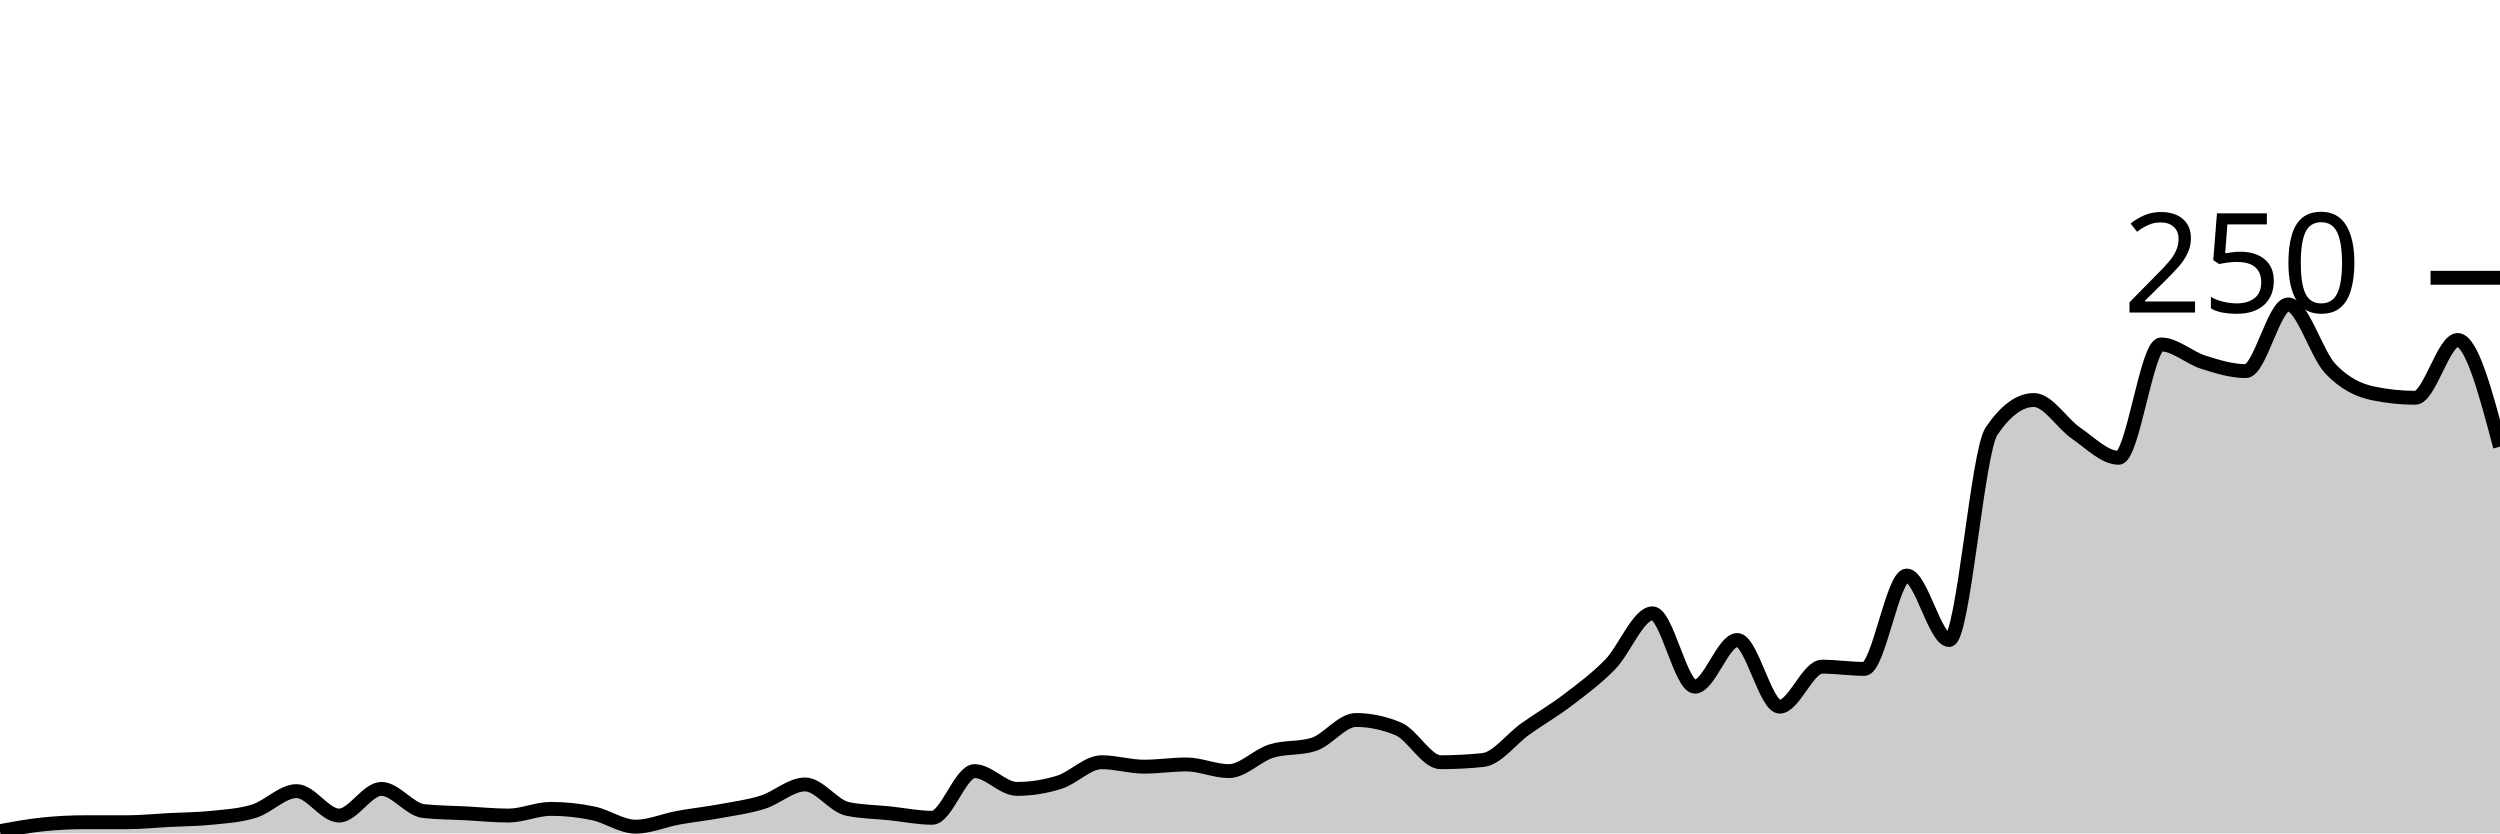
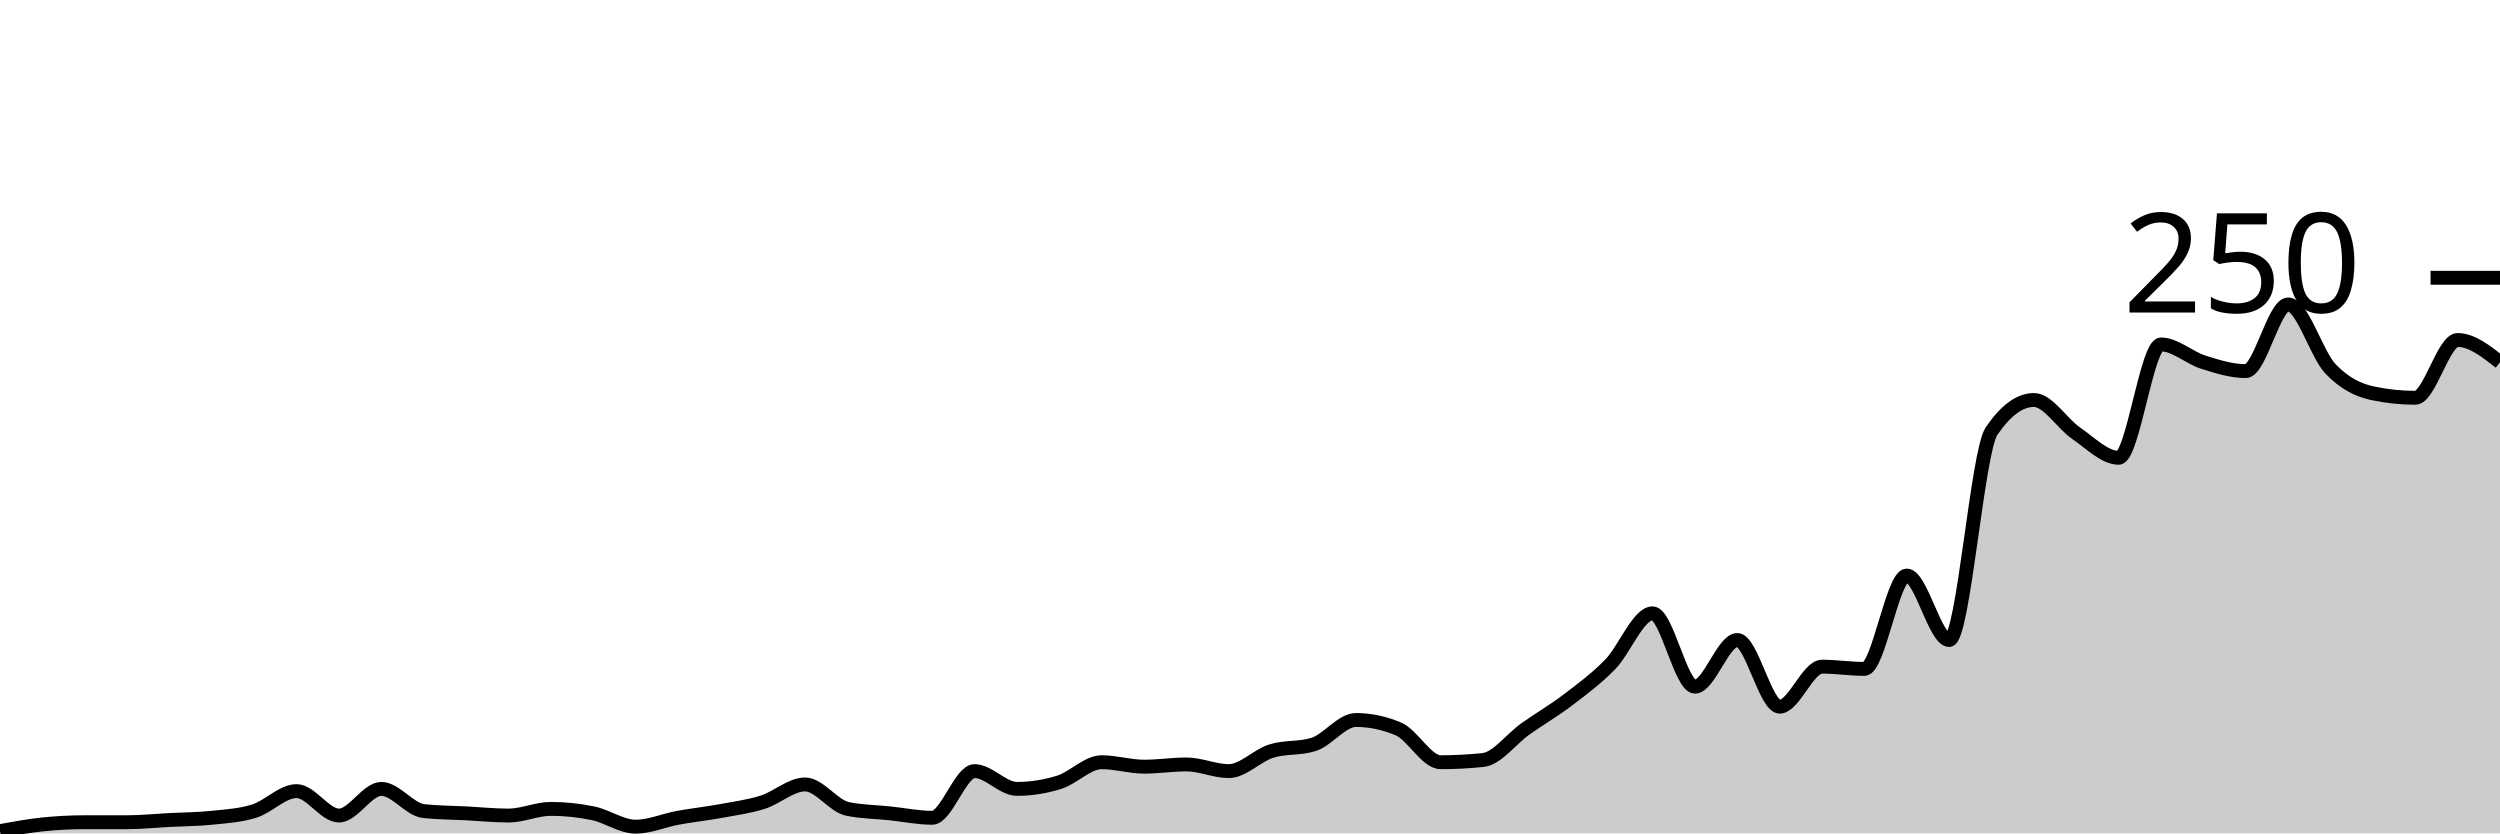
<svg xmlns="http://www.w3.org/2000/svg" viewBox="0 0 180 60">
  <g transform="translate(0,20)">
-     <path class="area" fill="rgba(0, 0, 0, 0.2)" d="M0,39.84C1.017,39.653,2.034,39.467,3.051,39.36C4.068,39.253,5.085,39.2,6.102,39.2C7.119,39.2,8.136,39.2,9.153,39.2C10.169,39.2,11.186,39.093,12.203,39.04C13.22,38.987,14.237,38.987,15.254,38.88C16.271,38.773,17.288,38.72,18.305,38.4C19.322,38.08,20.339,36.96,21.356,36.96C22.373,36.96,23.39,38.72,24.407,38.72C25.424,38.72,26.441,36.8,27.458,36.8C28.475,36.8,29.492,38.293,30.508,38.4C31.525,38.507,32.542,38.507,33.559,38.56C34.576,38.613,35.593,38.72,36.61,38.72C37.627,38.72,38.644,38.24,39.661,38.24C40.678,38.24,41.695,38.347,42.712,38.56C43.729,38.773,44.746,39.52,45.763,39.52C46.78,39.52,47.797,39.067,48.814,38.88C49.831,38.693,50.847,38.587,51.864,38.4C52.881,38.213,53.898,38.08,54.915,37.76C55.932,37.44,56.949,36.48,57.966,36.48C58.983,36.48,60,38.027,61.017,38.24C62.034,38.453,63.051,38.453,64.068,38.56C65.085,38.667,66.102,38.88,67.119,38.88C68.136,38.88,69.153,35.52,70.169,35.52C71.186,35.52,72.203,36.8,73.22,36.8C74.237,36.8,75.254,36.64,76.271,36.32C77.288,36,78.305,34.88,79.322,34.88C80.339,34.88,81.356,35.2,82.373,35.2C83.39,35.2,84.407,35.04,85.424,35.04C86.441,35.04,87.458,35.52,88.475,35.52C89.492,35.52,90.508,34.4,91.525,34.08C92.542,33.76,93.559,33.92,94.576,33.6C95.593,33.28,96.61,31.84,97.627,31.84C98.644,31.84,99.661,32.053,100.678,32.48C101.695,32.907,102.712,34.88,103.729,34.88C104.746,34.88,105.763,34.827,106.78,34.72C107.797,34.613,108.814,33.2,109.831,32.48C110.847,31.76,111.864,31.173,112.881,30.4C113.898,29.627,114.915,28.88,115.932,27.84C116.949,26.8,117.966,24.16,118.983,24.16C120,24.16,121.017,29.44,122.034,29.44C123.051,29.44,124.068,26.08,125.085,26.08C126.102,26.08,127.119,30.88,128.136,30.88C129.153,30.88,130.169,28,131.186,28C132.203,28,133.22,28.16,134.237,28.16C135.254,28.16,136.271,21.44,137.288,21.44C138.305,21.44,139.322,26.08,140.339,26.08C141.356,26.08,142.373,12.533,143.39,11.04C144.407,9.547,145.424,8.8,146.441,8.8C147.458,8.8,148.475,10.507,149.492,11.2C150.508,11.893,151.525,12.96,152.542,12.96C153.559,12.96,154.576,4.8,155.593,4.8C156.61,4.8,157.627,5.76,158.644,6.08C159.661,6.4,160.678,6.72,161.695,6.72C162.712,6.72,163.729,1.92,164.746,1.92C165.763,1.92,166.78,5.493,167.797,6.56C168.814,7.627,169.831,8.107,170.847,8.32C171.864,8.533,172.881,8.64,173.898,8.64C174.915,8.64,175.932,4.48,176.949,4.48C177.966,4.48,178.983,8.32,180,12.16L180,40C178.983,40,177.966,40,176.949,40C175.932,40,174.915,40,173.898,40C172.881,40,171.864,40,170.847,40C169.831,40,168.814,40,167.797,40C166.78,40,165.763,40,164.746,40C163.729,40,162.712,40,161.695,40C160.678,40,159.661,40,158.644,40C157.627,40,156.61,40,155.593,40C154.576,40,153.559,40,152.542,40C151.525,40,150.508,40,149.492,40C148.475,40,147.458,40,146.441,40C145.424,40,144.407,40,143.39,40C142.373,40,141.356,40,140.339,40C139.322,40,138.305,40,137.288,40C136.271,40,135.254,40,134.237,40C133.22,40,132.203,40,131.186,40C130.169,40,129.153,40,128.136,40C127.119,40,126.102,40,125.085,40C124.068,40,123.051,40,122.034,40C121.017,40,120,40,118.983,40C117.966,40,116.949,40,115.932,40C114.915,40,113.898,40,112.881,40C111.864,40,110.847,40,109.831,40C108.814,40,107.797,40,106.78,40C105.763,40,104.746,40,103.729,40C102.712,40,101.695,40,100.678,40C99.661,40,98.644,40,97.627,40C96.61,40,95.593,40,94.576,40C93.559,40,92.542,40,91.525,40C90.508,40,89.492,40,88.475,40C87.458,40,86.441,40,85.424,40C84.407,40,83.39,40,82.373,40C81.356,40,80.339,40,79.322,40C78.305,40,77.288,40,76.271,40C75.254,40,74.237,40,73.22,40C72.203,40,71.186,40,70.169,40C69.153,40,68.136,40,67.119,40C66.102,40,65.085,40,64.068,40C63.051,40,62.034,40,61.017,40C60,40,58.983,40,57.966,40C56.949,40,55.932,40,54.915,40C53.898,40,52.881,40,51.864,40C50.847,40,49.831,40,48.814,40C47.797,40,46.78,40,45.763,40C44.746,40,43.729,40,42.712,40C41.695,40,40.678,40,39.661,40C38.644,40,37.627,40,36.61,40C35.593,40,34.576,40,33.559,40C32.542,40,31.525,40,30.508,40C29.492,40,28.475,40,27.458,40C26.441,40,25.424,40,24.407,40C23.39,40,22.373,40,21.356,40C20.339,40,19.322,40,18.305,40C17.288,40,16.271,40,15.254,40C14.237,40,13.22,40,12.203,40C11.186,40,10.169,40,9.153,40C8.136,40,7.119,40,6.102,40C5.085,40,4.068,40,3.051,40C2.034,40,1.017,40,0,40Z" />
-     <path class="line" stroke="black" fill="none" d="M0,39.84C1.017,39.653,2.034,39.467,3.051,39.36C4.068,39.253,5.085,39.2,6.102,39.2C7.119,39.2,8.136,39.2,9.153,39.2C10.169,39.2,11.186,39.093,12.203,39.04C13.22,38.987,14.237,38.987,15.254,38.88C16.271,38.773,17.288,38.72,18.305,38.4C19.322,38.08,20.339,36.96,21.356,36.96C22.373,36.96,23.39,38.72,24.407,38.72C25.424,38.72,26.441,36.8,27.458,36.8C28.475,36.8,29.492,38.293,30.508,38.4C31.525,38.507,32.542,38.507,33.559,38.56C34.576,38.613,35.593,38.72,36.61,38.72C37.627,38.72,38.644,38.24,39.661,38.24C40.678,38.24,41.695,38.347,42.712,38.56C43.729,38.773,44.746,39.52,45.763,39.52C46.78,39.52,47.797,39.067,48.814,38.88C49.831,38.693,50.847,38.587,51.864,38.4C52.881,38.213,53.898,38.08,54.915,37.76C55.932,37.44,56.949,36.48,57.966,36.48C58.983,36.48,60,38.027,61.017,38.24C62.034,38.453,63.051,38.453,64.068,38.56C65.085,38.667,66.102,38.88,67.119,38.88C68.136,38.88,69.153,35.52,70.169,35.52C71.186,35.52,72.203,36.8,73.22,36.8C74.237,36.8,75.254,36.64,76.271,36.32C77.288,36,78.305,34.88,79.322,34.88C80.339,34.88,81.356,35.2,82.373,35.2C83.39,35.2,84.407,35.04,85.424,35.04C86.441,35.04,87.458,35.52,88.475,35.52C89.492,35.52,90.508,34.4,91.525,34.08C92.542,33.76,93.559,33.92,94.576,33.6C95.593,33.28,96.61,31.84,97.627,31.84C98.644,31.84,99.661,32.053,100.678,32.48C101.695,32.907,102.712,34.88,103.729,34.88C104.746,34.88,105.763,34.827,106.78,34.72C107.797,34.613,108.814,33.2,109.831,32.48C110.847,31.76,111.864,31.173,112.881,30.4C113.898,29.627,114.915,28.88,115.932,27.84C116.949,26.8,117.966,24.16,118.983,24.16C120,24.16,121.017,29.44,122.034,29.44C123.051,29.44,124.068,26.08,125.085,26.08C126.102,26.08,127.119,30.88,128.136,30.88C129.153,30.88,130.169,28,131.186,28C132.203,28,133.22,28.16,134.237,28.16C135.254,28.16,136.271,21.44,137.288,21.44C138.305,21.44,139.322,26.08,140.339,26.08C141.356,26.08,142.373,12.533,143.39,11.04C144.407,9.547,145.424,8.8,146.441,8.8C147.458,8.8,148.475,10.507,149.492,11.2C150.508,11.893,151.525,12.96,152.542,12.96C153.559,12.96,154.576,4.8,155.593,4.8C156.61,4.8,157.627,5.76,158.644,6.08C159.661,6.4,160.678,6.72,161.695,6.72C162.712,6.72,163.729,1.92,164.746,1.92C165.763,1.92,166.78,5.493,167.797,6.56C168.814,7.627,169.831,8.107,170.847,8.32C171.864,8.533,172.881,8.64,173.898,8.64C174.915,8.64,175.932,4.48,176.949,4.48C177.966,4.48,178.983,8.32,180,12.16" />
+     <path class="area" fill="rgba(0, 0, 0, 0.2)" d="M0,39.84C1.017,39.653,2.034,39.467,3.051,39.36C4.068,39.253,5.085,39.2,6.102,39.2C7.119,39.2,8.136,39.2,9.153,39.2C10.169,39.2,11.186,39.093,12.203,39.04C13.22,38.987,14.237,38.987,15.254,38.88C16.271,38.773,17.288,38.72,18.305,38.4C19.322,38.08,20.339,36.96,21.356,36.96C22.373,36.96,23.39,38.72,24.407,38.72C25.424,38.72,26.441,36.8,27.458,36.8C28.475,36.8,29.492,38.293,30.508,38.4C31.525,38.507,32.542,38.507,33.559,38.56C34.576,38.613,35.593,38.72,36.61,38.72C37.627,38.72,38.644,38.24,39.661,38.24C40.678,38.24,41.695,38.347,42.712,38.56C43.729,38.773,44.746,39.52,45.763,39.52C46.78,39.52,47.797,39.067,48.814,38.88C49.831,38.693,50.847,38.587,51.864,38.4C52.881,38.213,53.898,38.08,54.915,37.76C55.932,37.44,56.949,36.48,57.966,36.48C58.983,36.48,60,38.027,61.017,38.24C62.034,38.453,63.051,38.453,64.068,38.56C65.085,38.667,66.102,38.88,67.119,38.88C68.136,38.88,69.153,35.52,70.169,35.52C71.186,35.52,72.203,36.8,73.22,36.8C74.237,36.8,75.254,36.64,76.271,36.32C77.288,36,78.305,34.88,79.322,34.88C80.339,34.88,81.356,35.2,82.373,35.2C83.39,35.2,84.407,35.04,85.424,35.04C86.441,35.04,87.458,35.52,88.475,35.52C89.492,35.52,90.508,34.4,91.525,34.08C92.542,33.76,93.559,33.92,94.576,33.6C95.593,33.28,96.61,31.84,97.627,31.84C98.644,31.84,99.661,32.053,100.678,32.48C101.695,32.907,102.712,34.88,103.729,34.88C104.746,34.88,105.763,34.827,106.78,34.72C107.797,34.613,108.814,33.2,109.831,32.48C110.847,31.76,111.864,31.173,112.881,30.4C113.898,29.627,114.915,28.88,115.932,27.84C116.949,26.8,117.966,24.16,118.983,24.16C120,24.16,121.017,29.44,122.034,29.44C123.051,29.44,124.068,26.08,125.085,26.08C126.102,26.08,127.119,30.88,128.136,30.88C129.153,30.88,130.169,28,131.186,28C132.203,28,133.22,28.16,134.237,28.16C135.254,28.16,136.271,21.44,137.288,21.44C138.305,21.44,139.322,26.08,140.339,26.08C141.356,26.08,142.373,12.533,143.39,11.04C144.407,9.547,145.424,8.8,146.441,8.8C147.458,8.8,148.475,10.507,149.492,11.2C150.508,11.893,151.525,12.96,152.542,12.96C153.559,12.96,154.576,4.8,155.593,4.8C156.61,4.8,157.627,5.76,158.644,6.08C159.661,6.4,160.678,6.72,161.695,6.72C162.712,6.72,163.729,1.92,164.746,1.92C165.763,1.92,166.78,5.493,167.797,6.56C168.814,7.627,169.831,8.107,170.847,8.32C171.864,8.533,172.881,8.64,173.898,8.64C174.915,8.64,175.932,4.48,176.949,4.48C177.966,4.48,178.983,5.28,180,6.08L180,40C178.983,40,177.966,40,176.949,40C175.932,40,174.915,40,173.898,40C172.881,40,171.864,40,170.847,40C169.831,40,168.814,40,167.797,40C166.78,40,165.763,40,164.746,40C163.729,40,162.712,40,161.695,40C160.678,40,159.661,40,158.644,40C157.627,40,156.61,40,155.593,40C154.576,40,153.559,40,152.542,40C151.525,40,150.508,40,149.492,40C148.475,40,147.458,40,146.441,40C145.424,40,144.407,40,143.39,40C142.373,40,141.356,40,140.339,40C139.322,40,138.305,40,137.288,40C136.271,40,135.254,40,134.237,40C133.22,40,132.203,40,131.186,40C130.169,40,129.153,40,128.136,40C127.119,40,126.102,40,125.085,40C124.068,40,123.051,40,122.034,40C121.017,40,120,40,118.983,40C117.966,40,116.949,40,115.932,40C114.915,40,113.898,40,112.881,40C111.864,40,110.847,40,109.831,40C108.814,40,107.797,40,106.78,40C105.763,40,104.746,40,103.729,40C102.712,40,101.695,40,100.678,40C99.661,40,98.644,40,97.627,40C96.61,40,95.593,40,94.576,40C93.559,40,92.542,40,91.525,40C90.508,40,89.492,40,88.475,40C87.458,40,86.441,40,85.424,40C84.407,40,83.39,40,82.373,40C81.356,40,80.339,40,79.322,40C78.305,40,77.288,40,76.271,40C75.254,40,74.237,40,73.22,40C72.203,40,71.186,40,70.169,40C69.153,40,68.136,40,67.119,40C66.102,40,65.085,40,64.068,40C63.051,40,62.034,40,61.017,40C60,40,58.983,40,57.966,40C56.949,40,55.932,40,54.915,40C53.898,40,52.881,40,51.864,40C50.847,40,49.831,40,48.814,40C47.797,40,46.78,40,45.763,40C44.746,40,43.729,40,42.712,40C41.695,40,40.678,40,39.661,40C38.644,40,37.627,40,36.61,40C35.593,40,34.576,40,33.559,40C32.542,40,31.525,40,30.508,40C29.492,40,28.475,40,27.458,40C26.441,40,25.424,40,24.407,40C23.39,40,22.373,40,21.356,40C20.339,40,19.322,40,18.305,40C17.288,40,16.271,40,15.254,40C14.237,40,13.22,40,12.203,40C11.186,40,10.169,40,9.153,40C8.136,40,7.119,40,6.102,40C5.085,40,4.068,40,3.051,40C2.034,40,1.017,40,0,40Z" />
+     <path class="line" stroke="black" fill="none" d="M0,39.84C1.017,39.653,2.034,39.467,3.051,39.36C4.068,39.253,5.085,39.2,6.102,39.2C7.119,39.2,8.136,39.2,9.153,39.2C10.169,39.2,11.186,39.093,12.203,39.04C13.22,38.987,14.237,38.987,15.254,38.88C16.271,38.773,17.288,38.72,18.305,38.4C19.322,38.08,20.339,36.96,21.356,36.96C22.373,36.96,23.39,38.72,24.407,38.72C25.424,38.72,26.441,36.8,27.458,36.8C28.475,36.8,29.492,38.293,30.508,38.4C31.525,38.507,32.542,38.507,33.559,38.56C34.576,38.613,35.593,38.72,36.61,38.72C37.627,38.72,38.644,38.24,39.661,38.24C40.678,38.24,41.695,38.347,42.712,38.56C43.729,38.773,44.746,39.52,45.763,39.52C46.78,39.52,47.797,39.067,48.814,38.88C49.831,38.693,50.847,38.587,51.864,38.4C52.881,38.213,53.898,38.08,54.915,37.76C55.932,37.44,56.949,36.48,57.966,36.48C58.983,36.48,60,38.027,61.017,38.24C62.034,38.453,63.051,38.453,64.068,38.56C65.085,38.667,66.102,38.88,67.119,38.88C68.136,38.88,69.153,35.52,70.169,35.52C71.186,35.52,72.203,36.8,73.22,36.8C74.237,36.8,75.254,36.64,76.271,36.32C77.288,36,78.305,34.88,79.322,34.88C80.339,34.88,81.356,35.2,82.373,35.2C83.39,35.2,84.407,35.04,85.424,35.04C86.441,35.04,87.458,35.52,88.475,35.52C89.492,35.52,90.508,34.4,91.525,34.08C92.542,33.76,93.559,33.92,94.576,33.6C95.593,33.28,96.61,31.84,97.627,31.84C98.644,31.84,99.661,32.053,100.678,32.48C101.695,32.907,102.712,34.88,103.729,34.88C104.746,34.88,105.763,34.827,106.78,34.72C107.797,34.613,108.814,33.2,109.831,32.48C110.847,31.76,111.864,31.173,112.881,30.4C113.898,29.627,114.915,28.88,115.932,27.84C116.949,26.8,117.966,24.16,118.983,24.16C120,24.16,121.017,29.44,122.034,29.44C123.051,29.44,124.068,26.08,125.085,26.08C126.102,26.08,127.119,30.88,128.136,30.88C129.153,30.88,130.169,28,131.186,28C132.203,28,133.22,28.16,134.237,28.16C135.254,28.16,136.271,21.44,137.288,21.44C138.305,21.44,139.322,26.08,140.339,26.08C141.356,26.08,142.373,12.533,143.39,11.04C144.407,9.547,145.424,8.8,146.441,8.8C147.458,8.8,148.475,10.507,149.492,11.2C150.508,11.893,151.525,12.96,152.542,12.96C153.559,12.96,154.576,4.8,155.593,4.8C156.61,4.8,157.627,5.76,158.644,6.08C159.661,6.4,160.678,6.72,161.695,6.72C162.712,6.72,163.729,1.92,164.746,1.92C165.763,1.92,166.78,5.493,167.797,6.56C168.814,7.627,169.831,8.107,170.847,8.32C171.864,8.533,172.881,8.64,173.898,8.64C174.915,8.64,175.932,4.48,176.949,4.48C177.966,4.48,178.983,5.28,180,6.08" />
    <path class="axis-ceiling" stroke-width="1" stroke="black" fill="none" d="M175,0L180,0" />
    <text class="axis-ceiling-label" font-family="sans-serif" text-anchor="end" font-size="10px" x="170" y="2.5">250</text>
  </g>
</svg>
